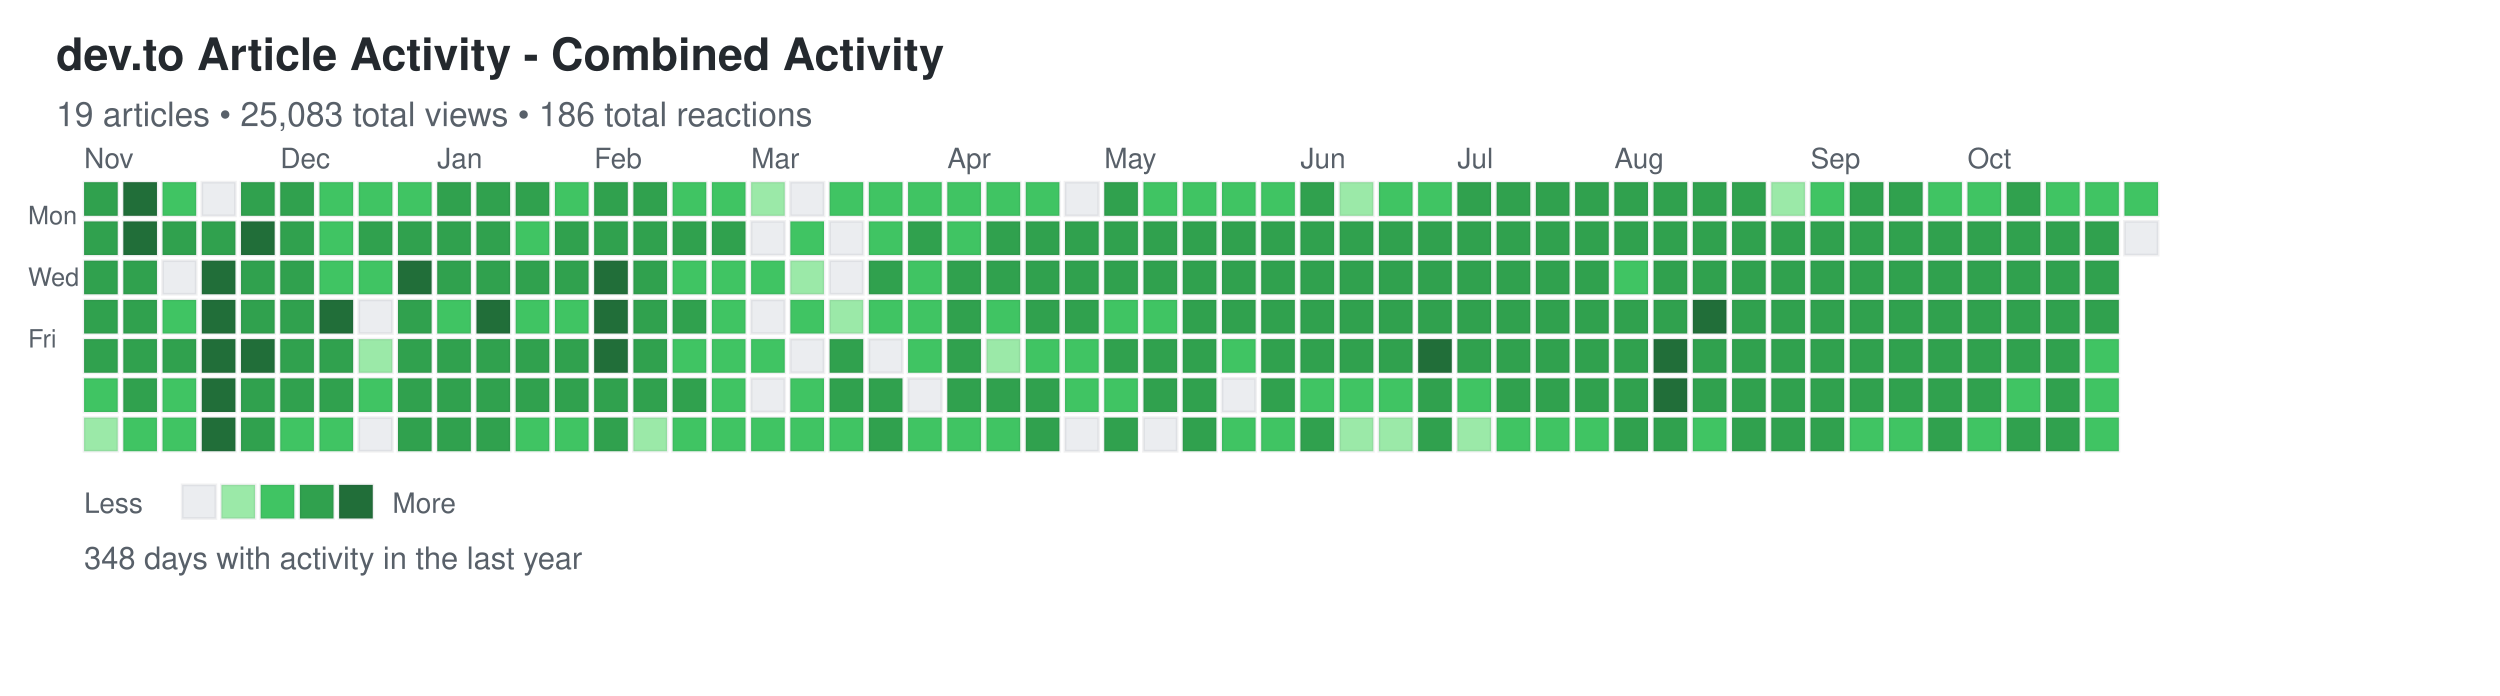
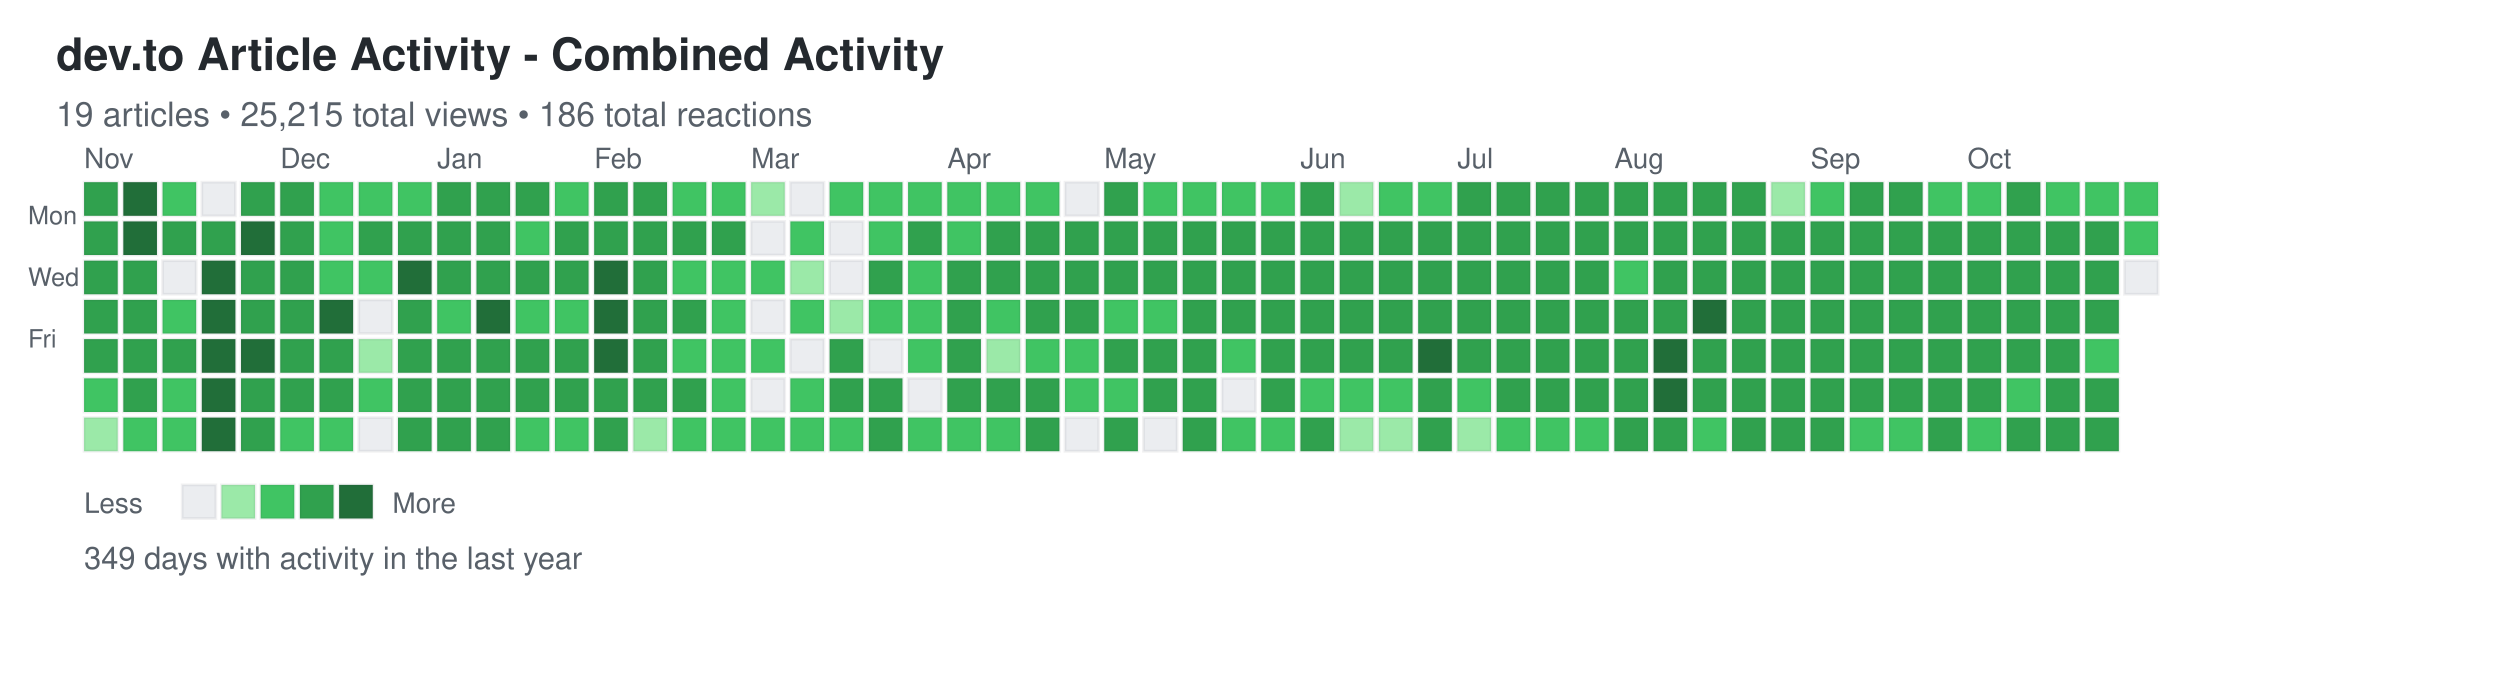
<svg xmlns="http://www.w3.org/2000/svg" width="892" height="248">
  <defs>
    <style>
.day { stroke: rgba(27,31,35,0.06); stroke-width: 1px; cursor: pointer; }
.day:hover { stroke: rgba(27,31,35,0.3); stroke-width: 2px; }
.month-label { font-family: -apple-system, BlinkMacSystemFont, "Segoe UI", Helvetica, Arial, sans-serif; font-size: 10px; fill: #586069; }
.day-label { font-family: -apple-system, BlinkMacSystemFont, "Segoe UI", Helvetica, Arial, sans-serif; font-size: 9px; fill: #586069; }
.title { font-family: -apple-system, BlinkMacSystemFont, "Segoe UI", Helvetica, Arial, sans-serif; font-size: 16px; font-weight: 600; fill: #24292e; }
.subtitle { font-family: -apple-system, BlinkMacSystemFont, "Segoe UI", Helvetica, Arial, sans-serif; font-size: 12px; fill: #586069; }
.stats { font-family: -apple-system, BlinkMacSystemFont, "Segoe UI", Helvetica, Arial, sans-serif; font-size: 11px; fill: #586069; }
.legend-text { font-family: -apple-system, BlinkMacSystemFont, "Segoe UI", Helvetica, Arial, sans-serif; font-size: 10px; fill: #586069; }
</style>
  </defs>
  <text x="20" y="25" class="title">dev.to Article Activity - Combined Activity</text>
-   <text x="20" y="45" class="subtitle">19 articles • 25,083 total views • 186 total reactions</text>
+   <text x="20" y="45" class="subtitle">19 articles • 25,215 total views • 186 total reactions</text>
  <text x="10" y="80" class="day-label">Mon</text>
  <text x="10" y="102" class="day-label">Wed</text>
  <text x="10" y="124" class="day-label">Fri</text>
  <rect x="30" y="65" width="12" height="12" fill="#30a14e" class="day" data-date="2024-10-27" data-level="3" />
  <rect x="30" y="79" width="12" height="12" fill="#30a14e" class="day" data-date="2024-10-28" data-level="3" />
  <rect x="30" y="93" width="12" height="12" fill="#30a14e" class="day" data-date="2024-10-29" data-level="3" />
  <rect x="30" y="107" width="12" height="12" fill="#30a14e" class="day" data-date="2024-10-30" data-level="3" />
  <rect x="30" y="121" width="12" height="12" fill="#30a14e" class="day" data-date="2024-10-31" data-level="3" />
  <rect x="30" y="135" width="12" height="12" fill="#40c463" class="day" data-date="2024-11-01" data-level="2" />
  <rect x="30" y="149" width="12" height="12" fill="#9be9a8" class="day" data-date="2024-11-02" data-level="1" />
  <rect x="44" y="65" width="12" height="12" fill="#216e39" class="day" data-date="2024-11-03" data-level="4" />
  <rect x="44" y="79" width="12" height="12" fill="#216e39" class="day" data-date="2024-11-04" data-level="4" />
  <rect x="44" y="93" width="12" height="12" fill="#30a14e" class="day" data-date="2024-11-05" data-level="3" />
  <rect x="44" y="107" width="12" height="12" fill="#30a14e" class="day" data-date="2024-11-06" data-level="3" />
  <rect x="44" y="121" width="12" height="12" fill="#30a14e" class="day" data-date="2024-11-07" data-level="3" />
  <rect x="44" y="135" width="12" height="12" fill="#30a14e" class="day" data-date="2024-11-08" data-level="3" />
  <rect x="44" y="149" width="12" height="12" fill="#40c463" class="day" data-date="2024-11-09" data-level="2" />
  <rect x="58" y="65" width="12" height="12" fill="#40c463" class="day" data-date="2024-11-10" data-level="2" />
  <rect x="58" y="79" width="12" height="12" fill="#30a14e" class="day" data-date="2024-11-11" data-level="3" />
  <rect x="58" y="93" width="12" height="12" fill="#ebedf0" class="day" data-date="2024-11-12" data-level="0" />
  <rect x="58" y="107" width="12" height="12" fill="#40c463" class="day" data-date="2024-11-13" data-level="2" />
  <rect x="58" y="121" width="12" height="12" fill="#30a14e" class="day" data-date="2024-11-14" data-level="3" />
  <rect x="58" y="135" width="12" height="12" fill="#40c463" class="day" data-date="2024-11-15" data-level="2" />
  <rect x="58" y="149" width="12" height="12" fill="#40c463" class="day" data-date="2024-11-16" data-level="2" />
  <rect x="72" y="65" width="12" height="12" fill="#ebedf0" class="day" data-date="2024-11-17" data-level="0" />
  <rect x="72" y="79" width="12" height="12" fill="#30a14e" class="day" data-date="2024-11-18" data-level="3" />
  <rect x="72" y="93" width="12" height="12" fill="#216e39" class="day" data-date="2024-11-19" data-level="4" />
  <rect x="72" y="107" width="12" height="12" fill="#216e39" class="day" data-date="2024-11-20" data-level="4" />
  <rect x="72" y="121" width="12" height="12" fill="#216e39" class="day" data-date="2024-11-21" data-level="4" />
  <rect x="72" y="135" width="12" height="12" fill="#216e39" class="day" data-date="2024-11-22" data-level="4" />
  <rect x="72" y="149" width="12" height="12" fill="#216e39" class="day" data-date="2024-11-23" data-level="4" />
  <rect x="86" y="65" width="12" height="12" fill="#30a14e" class="day" data-date="2024-11-24" data-level="3" />
  <rect x="86" y="79" width="12" height="12" fill="#216e39" class="day" data-date="2024-11-25" data-level="4" />
  <rect x="86" y="93" width="12" height="12" fill="#30a14e" class="day" data-date="2024-11-26" data-level="3" />
  <rect x="86" y="107" width="12" height="12" fill="#30a14e" class="day" data-date="2024-11-27" data-level="3" />
  <rect x="86" y="121" width="12" height="12" fill="#216e39" class="day" data-date="2024-11-28" data-level="4" />
  <rect x="86" y="135" width="12" height="12" fill="#30a14e" class="day" data-date="2024-11-29" data-level="3" />
  <rect x="86" y="149" width="12" height="12" fill="#30a14e" class="day" data-date="2024-11-30" data-level="3" />
  <rect x="100" y="65" width="12" height="12" fill="#30a14e" class="day" data-date="2024-12-01" data-level="3" />
  <rect x="100" y="79" width="12" height="12" fill="#30a14e" class="day" data-date="2024-12-02" data-level="3" />
  <rect x="100" y="93" width="12" height="12" fill="#30a14e" class="day" data-date="2024-12-03" data-level="3" />
  <rect x="100" y="107" width="12" height="12" fill="#30a14e" class="day" data-date="2024-12-04" data-level="3" />
  <rect x="100" y="121" width="12" height="12" fill="#30a14e" class="day" data-date="2024-12-05" data-level="3" />
  <rect x="100" y="135" width="12" height="12" fill="#30a14e" class="day" data-date="2024-12-06" data-level="3" />
  <rect x="100" y="149" width="12" height="12" fill="#40c463" class="day" data-date="2024-12-07" data-level="2" />
  <rect x="114" y="65" width="12" height="12" fill="#40c463" class="day" data-date="2024-12-08" data-level="2" />
  <rect x="114" y="79" width="12" height="12" fill="#40c463" class="day" data-date="2024-12-09" data-level="2" />
  <rect x="114" y="93" width="12" height="12" fill="#40c463" class="day" data-date="2024-12-10" data-level="2" />
  <rect x="114" y="107" width="12" height="12" fill="#216e39" class="day" data-date="2024-12-11" data-level="4" />
  <rect x="114" y="121" width="12" height="12" fill="#30a14e" class="day" data-date="2024-12-12" data-level="3" />
  <rect x="114" y="135" width="12" height="12" fill="#30a14e" class="day" data-date="2024-12-13" data-level="3" />
  <rect x="114" y="149" width="12" height="12" fill="#40c463" class="day" data-date="2024-12-14" data-level="2" />
  <rect x="128" y="65" width="12" height="12" fill="#40c463" class="day" data-date="2024-12-15" data-level="2" />
  <rect x="128" y="79" width="12" height="12" fill="#30a14e" class="day" data-date="2024-12-16" data-level="3" />
  <rect x="128" y="93" width="12" height="12" fill="#40c463" class="day" data-date="2024-12-17" data-level="2" />
  <rect x="128" y="107" width="12" height="12" fill="#ebedf0" class="day" data-date="2024-12-18" data-level="0" />
  <rect x="128" y="121" width="12" height="12" fill="#9be9a8" class="day" data-date="2024-12-19" data-level="1" />
  <rect x="128" y="135" width="12" height="12" fill="#40c463" class="day" data-date="2024-12-20" data-level="2" />
  <rect x="128" y="149" width="12" height="12" fill="#ebedf0" class="day" data-date="2024-12-21" data-level="0" />
  <rect x="142" y="65" width="12" height="12" fill="#40c463" class="day" data-date="2024-12-22" data-level="2" />
  <rect x="142" y="79" width="12" height="12" fill="#30a14e" class="day" data-date="2024-12-23" data-level="3" />
  <rect x="142" y="93" width="12" height="12" fill="#216e39" class="day" data-date="2024-12-24" data-level="4" />
  <rect x="142" y="107" width="12" height="12" fill="#30a14e" class="day" data-date="2024-12-25" data-level="3" />
  <rect x="142" y="121" width="12" height="12" fill="#30a14e" class="day" data-date="2024-12-26" data-level="3" />
  <rect x="142" y="135" width="12" height="12" fill="#30a14e" class="day" data-date="2024-12-27" data-level="3" />
  <rect x="142" y="149" width="12" height="12" fill="#30a14e" class="day" data-date="2024-12-28" data-level="3" />
  <rect x="156" y="65" width="12" height="12" fill="#30a14e" class="day" data-date="2024-12-29" data-level="3" />
  <rect x="156" y="79" width="12" height="12" fill="#30a14e" class="day" data-date="2024-12-30" data-level="3" />
  <rect x="156" y="93" width="12" height="12" fill="#30a14e" class="day" data-date="2024-12-31" data-level="3" />
  <rect x="156" y="107" width="12" height="12" fill="#40c463" class="day" data-date="2025-01-01" data-level="2" />
  <rect x="156" y="121" width="12" height="12" fill="#30a14e" class="day" data-date="2025-01-02" data-level="3" />
  <rect x="156" y="135" width="12" height="12" fill="#30a14e" class="day" data-date="2025-01-03" data-level="3" />
  <rect x="156" y="149" width="12" height="12" fill="#30a14e" class="day" data-date="2025-01-04" data-level="3" />
  <rect x="170" y="65" width="12" height="12" fill="#30a14e" class="day" data-date="2025-01-05" data-level="3" />
  <rect x="170" y="79" width="12" height="12" fill="#30a14e" class="day" data-date="2025-01-06" data-level="3" />
  <rect x="170" y="93" width="12" height="12" fill="#30a14e" class="day" data-date="2025-01-07" data-level="3" />
  <rect x="170" y="107" width="12" height="12" fill="#216e39" class="day" data-date="2025-01-08" data-level="4" />
  <rect x="170" y="121" width="12" height="12" fill="#30a14e" class="day" data-date="2025-01-09" data-level="3" />
  <rect x="170" y="135" width="12" height="12" fill="#30a14e" class="day" data-date="2025-01-10" data-level="3" />
  <rect x="170" y="149" width="12" height="12" fill="#30a14e" class="day" data-date="2025-01-11" data-level="3" />
  <rect x="184" y="65" width="12" height="12" fill="#30a14e" class="day" data-date="2025-01-12" data-level="3" />
  <rect x="184" y="79" width="12" height="12" fill="#40c463" class="day" data-date="2025-01-13" data-level="2" />
  <rect x="184" y="93" width="12" height="12" fill="#30a14e" class="day" data-date="2025-01-14" data-level="3" />
  <rect x="184" y="107" width="12" height="12" fill="#40c463" class="day" data-date="2025-01-15" data-level="2" />
  <rect x="184" y="121" width="12" height="12" fill="#30a14e" class="day" data-date="2025-01-16" data-level="3" />
  <rect x="184" y="135" width="12" height="12" fill="#30a14e" class="day" data-date="2025-01-17" data-level="3" />
  <rect x="184" y="149" width="12" height="12" fill="#40c463" class="day" data-date="2025-01-18" data-level="2" />
  <rect x="198" y="65" width="12" height="12" fill="#40c463" class="day" data-date="2025-01-19" data-level="2" />
  <rect x="198" y="79" width="12" height="12" fill="#30a14e" class="day" data-date="2025-01-20" data-level="3" />
  <rect x="198" y="93" width="12" height="12" fill="#30a14e" class="day" data-date="2025-01-21" data-level="3" />
  <rect x="198" y="107" width="12" height="12" fill="#40c463" class="day" data-date="2025-01-22" data-level="2" />
  <rect x="198" y="121" width="12" height="12" fill="#30a14e" class="day" data-date="2025-01-23" data-level="3" />
  <rect x="198" y="135" width="12" height="12" fill="#30a14e" class="day" data-date="2025-01-24" data-level="3" />
  <rect x="198" y="149" width="12" height="12" fill="#40c463" class="day" data-date="2025-01-25" data-level="2" />
  <rect x="212" y="65" width="12" height="12" fill="#30a14e" class="day" data-date="2025-01-26" data-level="3" />
  <rect x="212" y="79" width="12" height="12" fill="#30a14e" class="day" data-date="2025-01-27" data-level="3" />
  <rect x="212" y="93" width="12" height="12" fill="#216e39" class="day" data-date="2025-01-28" data-level="4" />
  <rect x="212" y="107" width="12" height="12" fill="#216e39" class="day" data-date="2025-01-29" data-level="4" />
  <rect x="212" y="121" width="12" height="12" fill="#216e39" class="day" data-date="2025-01-30" data-level="4" />
  <rect x="212" y="135" width="12" height="12" fill="#30a14e" class="day" data-date="2025-01-31" data-level="3" />
  <rect x="212" y="149" width="12" height="12" fill="#30a14e" class="day" data-date="2025-02-01" data-level="3" />
  <rect x="226" y="65" width="12" height="12" fill="#30a14e" class="day" data-date="2025-02-02" data-level="3" />
  <rect x="226" y="79" width="12" height="12" fill="#30a14e" class="day" data-date="2025-02-03" data-level="3" />
  <rect x="226" y="93" width="12" height="12" fill="#30a14e" class="day" data-date="2025-02-04" data-level="3" />
  <rect x="226" y="107" width="12" height="12" fill="#30a14e" class="day" data-date="2025-02-05" data-level="3" />
  <rect x="226" y="121" width="12" height="12" fill="#30a14e" class="day" data-date="2025-02-06" data-level="3" />
  <rect x="226" y="135" width="12" height="12" fill="#30a14e" class="day" data-date="2025-02-07" data-level="3" />
  <rect x="226" y="149" width="12" height="12" fill="#9be9a8" class="day" data-date="2025-02-08" data-level="1" />
  <rect x="240" y="65" width="12" height="12" fill="#40c463" class="day" data-date="2025-02-09" data-level="2" />
  <rect x="240" y="79" width="12" height="12" fill="#30a14e" class="day" data-date="2025-02-10" data-level="3" />
  <rect x="240" y="93" width="12" height="12" fill="#40c463" class="day" data-date="2025-02-11" data-level="2" />
  <rect x="240" y="107" width="12" height="12" fill="#30a14e" class="day" data-date="2025-02-12" data-level="3" />
  <rect x="240" y="121" width="12" height="12" fill="#40c463" class="day" data-date="2025-02-13" data-level="2" />
  <rect x="240" y="135" width="12" height="12" fill="#30a14e" class="day" data-date="2025-02-14" data-level="3" />
  <rect x="240" y="149" width="12" height="12" fill="#40c463" class="day" data-date="2025-02-15" data-level="2" />
  <rect x="254" y="65" width="12" height="12" fill="#40c463" class="day" data-date="2025-02-16" data-level="2" />
  <rect x="254" y="79" width="12" height="12" fill="#30a14e" class="day" data-date="2025-02-17" data-level="3" />
  <rect x="254" y="93" width="12" height="12" fill="#40c463" class="day" data-date="2025-02-18" data-level="2" />
  <rect x="254" y="107" width="12" height="12" fill="#40c463" class="day" data-date="2025-02-19" data-level="2" />
  <rect x="254" y="121" width="12" height="12" fill="#40c463" class="day" data-date="2025-02-20" data-level="2" />
  <rect x="254" y="135" width="12" height="12" fill="#40c463" class="day" data-date="2025-02-21" data-level="2" />
  <rect x="254" y="149" width="12" height="12" fill="#40c463" class="day" data-date="2025-02-22" data-level="2" />
  <rect x="268" y="65" width="12" height="12" fill="#9be9a8" class="day" data-date="2025-02-23" data-level="1" />
  <rect x="268" y="79" width="12" height="12" fill="#ebedf0" class="day" data-date="2025-02-24" data-level="0" />
  <rect x="268" y="93" width="12" height="12" fill="#40c463" class="day" data-date="2025-02-25" data-level="2" />
  <rect x="268" y="107" width="12" height="12" fill="#ebedf0" class="day" data-date="2025-02-26" data-level="0" />
  <rect x="268" y="121" width="12" height="12" fill="#40c463" class="day" data-date="2025-02-27" data-level="2" />
  <rect x="268" y="135" width="12" height="12" fill="#ebedf0" class="day" data-date="2025-02-28" data-level="0" />
  <rect x="268" y="149" width="12" height="12" fill="#40c463" class="day" data-date="2025-03-01" data-level="2" />
  <rect x="282" y="65" width="12" height="12" fill="#ebedf0" class="day" data-date="2025-03-02" data-level="0" />
  <rect x="282" y="79" width="12" height="12" fill="#40c463" class="day" data-date="2025-03-03" data-level="2" />
  <rect x="282" y="93" width="12" height="12" fill="#9be9a8" class="day" data-date="2025-03-04" data-level="1" />
  <rect x="282" y="107" width="12" height="12" fill="#40c463" class="day" data-date="2025-03-05" data-level="2" />
  <rect x="282" y="121" width="12" height="12" fill="#ebedf0" class="day" data-date="2025-03-06" data-level="0" />
  <rect x="282" y="135" width="12" height="12" fill="#40c463" class="day" data-date="2025-03-07" data-level="2" />
  <rect x="282" y="149" width="12" height="12" fill="#40c463" class="day" data-date="2025-03-08" data-level="2" />
  <rect x="296" y="65" width="12" height="12" fill="#40c463" class="day" data-date="2025-03-09" data-level="2" />
  <rect x="296" y="79" width="12" height="12" fill="#ebedf0" class="day" data-date="2025-03-10" data-level="0" />
  <rect x="296" y="93" width="12" height="12" fill="#ebedf0" class="day" data-date="2025-03-11" data-level="0" />
  <rect x="296" y="107" width="12" height="12" fill="#9be9a8" class="day" data-date="2025-03-12" data-level="1" />
  <rect x="296" y="121" width="12" height="12" fill="#30a14e" class="day" data-date="2025-03-13" data-level="3" />
  <rect x="296" y="135" width="12" height="12" fill="#30a14e" class="day" data-date="2025-03-14" data-level="3" />
  <rect x="296" y="149" width="12" height="12" fill="#40c463" class="day" data-date="2025-03-15" data-level="2" />
  <rect x="310" y="65" width="12" height="12" fill="#40c463" class="day" data-date="2025-03-16" data-level="2" />
  <rect x="310" y="79" width="12" height="12" fill="#40c463" class="day" data-date="2025-03-17" data-level="2" />
  <rect x="310" y="93" width="12" height="12" fill="#30a14e" class="day" data-date="2025-03-18" data-level="3" />
  <rect x="310" y="107" width="12" height="12" fill="#40c463" class="day" data-date="2025-03-19" data-level="2" />
  <rect x="310" y="121" width="12" height="12" fill="#ebedf0" class="day" data-date="2025-03-20" data-level="0" />
  <rect x="310" y="135" width="12" height="12" fill="#30a14e" class="day" data-date="2025-03-21" data-level="3" />
  <rect x="310" y="149" width="12" height="12" fill="#30a14e" class="day" data-date="2025-03-22" data-level="3" />
  <rect x="324" y="65" width="12" height="12" fill="#40c463" class="day" data-date="2025-03-23" data-level="2" />
  <rect x="324" y="79" width="12" height="12" fill="#30a14e" class="day" data-date="2025-03-24" data-level="3" />
  <rect x="324" y="93" width="12" height="12" fill="#40c463" class="day" data-date="2025-03-25" data-level="2" />
  <rect x="324" y="107" width="12" height="12" fill="#40c463" class="day" data-date="2025-03-26" data-level="2" />
  <rect x="324" y="121" width="12" height="12" fill="#40c463" class="day" data-date="2025-03-27" data-level="2" />
  <rect x="324" y="135" width="12" height="12" fill="#ebedf0" class="day" data-date="2025-03-28" data-level="0" />
  <rect x="324" y="149" width="12" height="12" fill="#40c463" class="day" data-date="2025-03-29" data-level="2" />
  <rect x="338" y="65" width="12" height="12" fill="#40c463" class="day" data-date="2025-03-30" data-level="2" />
  <rect x="338" y="79" width="12" height="12" fill="#40c463" class="day" data-date="2025-03-31" data-level="2" />
  <rect x="338" y="93" width="12" height="12" fill="#30a14e" class="day" data-date="2025-04-01" data-level="3" />
  <rect x="338" y="107" width="12" height="12" fill="#30a14e" class="day" data-date="2025-04-02" data-level="3" />
  <rect x="338" y="121" width="12" height="12" fill="#30a14e" class="day" data-date="2025-04-03" data-level="3" />
  <rect x="338" y="135" width="12" height="12" fill="#30a14e" class="day" data-date="2025-04-04" data-level="3" />
  <rect x="338" y="149" width="12" height="12" fill="#40c463" class="day" data-date="2025-04-05" data-level="2" />
  <rect x="352" y="65" width="12" height="12" fill="#40c463" class="day" data-date="2025-04-06" data-level="2" />
  <rect x="352" y="79" width="12" height="12" fill="#30a14e" class="day" data-date="2025-04-07" data-level="3" />
  <rect x="352" y="93" width="12" height="12" fill="#30a14e" class="day" data-date="2025-04-08" data-level="3" />
  <rect x="352" y="107" width="12" height="12" fill="#40c463" class="day" data-date="2025-04-09" data-level="2" />
  <rect x="352" y="121" width="12" height="12" fill="#9be9a8" class="day" data-date="2025-04-10" data-level="1" />
  <rect x="352" y="135" width="12" height="12" fill="#30a14e" class="day" data-date="2025-04-11" data-level="3" />
  <rect x="352" y="149" width="12" height="12" fill="#40c463" class="day" data-date="2025-04-12" data-level="2" />
  <rect x="366" y="65" width="12" height="12" fill="#40c463" class="day" data-date="2025-04-13" data-level="2" />
  <rect x="366" y="79" width="12" height="12" fill="#30a14e" class="day" data-date="2025-04-14" data-level="3" />
  <rect x="366" y="93" width="12" height="12" fill="#30a14e" class="day" data-date="2025-04-15" data-level="3" />
  <rect x="366" y="107" width="12" height="12" fill="#30a14e" class="day" data-date="2025-04-16" data-level="3" />
  <rect x="366" y="121" width="12" height="12" fill="#40c463" class="day" data-date="2025-04-17" data-level="2" />
  <rect x="366" y="135" width="12" height="12" fill="#30a14e" class="day" data-date="2025-04-18" data-level="3" />
  <rect x="366" y="149" width="12" height="12" fill="#30a14e" class="day" data-date="2025-04-19" data-level="3" />
  <rect x="380" y="65" width="12" height="12" fill="#ebedf0" class="day" data-date="2025-04-20" data-level="0" />
  <rect x="380" y="79" width="12" height="12" fill="#30a14e" class="day" data-date="2025-04-21" data-level="3" />
  <rect x="380" y="93" width="12" height="12" fill="#30a14e" class="day" data-date="2025-04-22" data-level="3" />
  <rect x="380" y="107" width="12" height="12" fill="#30a14e" class="day" data-date="2025-04-23" data-level="3" />
  <rect x="380" y="121" width="12" height="12" fill="#40c463" class="day" data-date="2025-04-24" data-level="2" />
  <rect x="380" y="135" width="12" height="12" fill="#40c463" class="day" data-date="2025-04-25" data-level="2" />
  <rect x="380" y="149" width="12" height="12" fill="#ebedf0" class="day" data-date="2025-04-26" data-level="0" />
  <rect x="394" y="65" width="12" height="12" fill="#30a14e" class="day" data-date="2025-04-27" data-level="3" />
  <rect x="394" y="79" width="12" height="12" fill="#30a14e" class="day" data-date="2025-04-28" data-level="3" />
  <rect x="394" y="93" width="12" height="12" fill="#30a14e" class="day" data-date="2025-04-29" data-level="3" />
  <rect x="394" y="107" width="12" height="12" fill="#40c463" class="day" data-date="2025-04-30" data-level="2" />
  <rect x="394" y="121" width="12" height="12" fill="#30a14e" class="day" data-date="2025-05-01" data-level="3" />
  <rect x="394" y="135" width="12" height="12" fill="#40c463" class="day" data-date="2025-05-02" data-level="2" />
  <rect x="394" y="149" width="12" height="12" fill="#30a14e" class="day" data-date="2025-05-03" data-level="3" />
  <rect x="408" y="65" width="12" height="12" fill="#40c463" class="day" data-date="2025-05-04" data-level="2" />
  <rect x="408" y="79" width="12" height="12" fill="#30a14e" class="day" data-date="2025-05-05" data-level="3" />
  <rect x="408" y="93" width="12" height="12" fill="#30a14e" class="day" data-date="2025-05-06" data-level="3" />
  <rect x="408" y="107" width="12" height="12" fill="#40c463" class="day" data-date="2025-05-07" data-level="2" />
  <rect x="408" y="121" width="12" height="12" fill="#30a14e" class="day" data-date="2025-05-08" data-level="3" />
  <rect x="408" y="135" width="12" height="12" fill="#30a14e" class="day" data-date="2025-05-09" data-level="3" />
  <rect x="408" y="149" width="12" height="12" fill="#ebedf0" class="day" data-date="2025-05-10" data-level="0" />
  <rect x="422" y="65" width="12" height="12" fill="#40c463" class="day" data-date="2025-05-11" data-level="2" />
  <rect x="422" y="79" width="12" height="12" fill="#30a14e" class="day" data-date="2025-05-12" data-level="3" />
  <rect x="422" y="93" width="12" height="12" fill="#30a14e" class="day" data-date="2025-05-13" data-level="3" />
  <rect x="422" y="107" width="12" height="12" fill="#30a14e" class="day" data-date="2025-05-14" data-level="3" />
  <rect x="422" y="121" width="12" height="12" fill="#30a14e" class="day" data-date="2025-05-15" data-level="3" />
  <rect x="422" y="135" width="12" height="12" fill="#30a14e" class="day" data-date="2025-05-16" data-level="3" />
  <rect x="422" y="149" width="12" height="12" fill="#30a14e" class="day" data-date="2025-05-17" data-level="3" />
  <rect x="436" y="65" width="12" height="12" fill="#40c463" class="day" data-date="2025-05-18" data-level="2" />
  <rect x="436" y="79" width="12" height="12" fill="#30a14e" class="day" data-date="2025-05-19" data-level="3" />
  <rect x="436" y="93" width="12" height="12" fill="#30a14e" class="day" data-date="2025-05-20" data-level="3" />
  <rect x="436" y="107" width="12" height="12" fill="#30a14e" class="day" data-date="2025-05-21" data-level="3" />
  <rect x="436" y="121" width="12" height="12" fill="#40c463" class="day" data-date="2025-05-22" data-level="2" />
  <rect x="436" y="135" width="12" height="12" fill="#ebedf0" class="day" data-date="2025-05-23" data-level="0" />
  <rect x="436" y="149" width="12" height="12" fill="#40c463" class="day" data-date="2025-05-24" data-level="2" />
  <rect x="450" y="65" width="12" height="12" fill="#40c463" class="day" data-date="2025-05-25" data-level="2" />
  <rect x="450" y="79" width="12" height="12" fill="#30a14e" class="day" data-date="2025-05-26" data-level="3" />
  <rect x="450" y="93" width="12" height="12" fill="#30a14e" class="day" data-date="2025-05-27" data-level="3" />
  <rect x="450" y="107" width="12" height="12" fill="#30a14e" class="day" data-date="2025-05-28" data-level="3" />
  <rect x="450" y="121" width="12" height="12" fill="#30a14e" class="day" data-date="2025-05-29" data-level="3" />
  <rect x="450" y="135" width="12" height="12" fill="#30a14e" class="day" data-date="2025-05-30" data-level="3" />
  <rect x="450" y="149" width="12" height="12" fill="#40c463" class="day" data-date="2025-05-31" data-level="2" />
  <rect x="464" y="65" width="12" height="12" fill="#30a14e" class="day" data-date="2025-06-01" data-level="3" />
  <rect x="464" y="79" width="12" height="12" fill="#30a14e" class="day" data-date="2025-06-02" data-level="3" />
  <rect x="464" y="93" width="12" height="12" fill="#30a14e" class="day" data-date="2025-06-03" data-level="3" />
  <rect x="464" y="107" width="12" height="12" fill="#30a14e" class="day" data-date="2025-06-04" data-level="3" />
  <rect x="464" y="121" width="12" height="12" fill="#30a14e" class="day" data-date="2025-06-05" data-level="3" />
  <rect x="464" y="135" width="12" height="12" fill="#40c463" class="day" data-date="2025-06-06" data-level="2" />
  <rect x="464" y="149" width="12" height="12" fill="#30a14e" class="day" data-date="2025-06-07" data-level="3" />
  <rect x="478" y="65" width="12" height="12" fill="#9be9a8" class="day" data-date="2025-06-08" data-level="1" />
  <rect x="478" y="79" width="12" height="12" fill="#30a14e" class="day" data-date="2025-06-09" data-level="3" />
  <rect x="478" y="93" width="12" height="12" fill="#30a14e" class="day" data-date="2025-06-10" data-level="3" />
  <rect x="478" y="107" width="12" height="12" fill="#30a14e" class="day" data-date="2025-06-11" data-level="3" />
  <rect x="478" y="121" width="12" height="12" fill="#30a14e" class="day" data-date="2025-06-12" data-level="3" />
  <rect x="478" y="135" width="12" height="12" fill="#40c463" class="day" data-date="2025-06-13" data-level="2" />
  <rect x="478" y="149" width="12" height="12" fill="#9be9a8" class="day" data-date="2025-06-14" data-level="1" />
  <rect x="492" y="65" width="12" height="12" fill="#40c463" class="day" data-date="2025-06-15" data-level="2" />
  <rect x="492" y="79" width="12" height="12" fill="#30a14e" class="day" data-date="2025-06-16" data-level="3" />
  <rect x="492" y="93" width="12" height="12" fill="#30a14e" class="day" data-date="2025-06-17" data-level="3" />
  <rect x="492" y="107" width="12" height="12" fill="#30a14e" class="day" data-date="2025-06-18" data-level="3" />
  <rect x="492" y="121" width="12" height="12" fill="#30a14e" class="day" data-date="2025-06-19" data-level="3" />
  <rect x="492" y="135" width="12" height="12" fill="#40c463" class="day" data-date="2025-06-20" data-level="2" />
  <rect x="492" y="149" width="12" height="12" fill="#9be9a8" class="day" data-date="2025-06-21" data-level="1" />
  <rect x="506" y="65" width="12" height="12" fill="#40c463" class="day" data-date="2025-06-22" data-level="2" />
  <rect x="506" y="79" width="12" height="12" fill="#30a14e" class="day" data-date="2025-06-23" data-level="3" />
  <rect x="506" y="93" width="12" height="12" fill="#30a14e" class="day" data-date="2025-06-24" data-level="3" />
  <rect x="506" y="107" width="12" height="12" fill="#30a14e" class="day" data-date="2025-06-25" data-level="3" />
  <rect x="506" y="121" width="12" height="12" fill="#216e39" class="day" data-date="2025-06-26" data-level="4" />
  <rect x="506" y="135" width="12" height="12" fill="#30a14e" class="day" data-date="2025-06-27" data-level="3" />
  <rect x="506" y="149" width="12" height="12" fill="#30a14e" class="day" data-date="2025-06-28" data-level="3" />
  <rect x="520" y="65" width="12" height="12" fill="#30a14e" class="day" data-date="2025-06-29" data-level="3" />
  <rect x="520" y="79" width="12" height="12" fill="#30a14e" class="day" data-date="2025-06-30" data-level="3" />
  <rect x="520" y="93" width="12" height="12" fill="#30a14e" class="day" data-date="2025-07-01" data-level="3" />
  <rect x="520" y="107" width="12" height="12" fill="#30a14e" class="day" data-date="2025-07-02" data-level="3" />
  <rect x="520" y="121" width="12" height="12" fill="#30a14e" class="day" data-date="2025-07-03" data-level="3" />
  <rect x="520" y="135" width="12" height="12" fill="#40c463" class="day" data-date="2025-07-04" data-level="2" />
  <rect x="520" y="149" width="12" height="12" fill="#9be9a8" class="day" data-date="2025-07-05" data-level="1" />
  <rect x="534" y="65" width="12" height="12" fill="#30a14e" class="day" data-date="2025-07-06" data-level="3" />
  <rect x="534" y="79" width="12" height="12" fill="#30a14e" class="day" data-date="2025-07-07" data-level="3" />
  <rect x="534" y="93" width="12" height="12" fill="#30a14e" class="day" data-date="2025-07-08" data-level="3" />
  <rect x="534" y="107" width="12" height="12" fill="#30a14e" class="day" data-date="2025-07-09" data-level="3" />
  <rect x="534" y="121" width="12" height="12" fill="#30a14e" class="day" data-date="2025-07-10" data-level="3" />
  <rect x="534" y="135" width="12" height="12" fill="#30a14e" class="day" data-date="2025-07-11" data-level="3" />
  <rect x="534" y="149" width="12" height="12" fill="#40c463" class="day" data-date="2025-07-12" data-level="2" />
  <rect x="548" y="65" width="12" height="12" fill="#30a14e" class="day" data-date="2025-07-13" data-level="3" />
  <rect x="548" y="79" width="12" height="12" fill="#30a14e" class="day" data-date="2025-07-14" data-level="3" />
  <rect x="548" y="93" width="12" height="12" fill="#30a14e" class="day" data-date="2025-07-15" data-level="3" />
  <rect x="548" y="107" width="12" height="12" fill="#30a14e" class="day" data-date="2025-07-16" data-level="3" />
  <rect x="548" y="121" width="12" height="12" fill="#30a14e" class="day" data-date="2025-07-17" data-level="3" />
  <rect x="548" y="135" width="12" height="12" fill="#30a14e" class="day" data-date="2025-07-18" data-level="3" />
  <rect x="548" y="149" width="12" height="12" fill="#40c463" class="day" data-date="2025-07-19" data-level="2" />
  <rect x="562" y="65" width="12" height="12" fill="#30a14e" class="day" data-date="2025-07-20" data-level="3" />
  <rect x="562" y="79" width="12" height="12" fill="#30a14e" class="day" data-date="2025-07-21" data-level="3" />
  <rect x="562" y="93" width="12" height="12" fill="#30a14e" class="day" data-date="2025-07-22" data-level="3" />
  <rect x="562" y="107" width="12" height="12" fill="#30a14e" class="day" data-date="2025-07-23" data-level="3" />
  <rect x="562" y="121" width="12" height="12" fill="#30a14e" class="day" data-date="2025-07-24" data-level="3" />
  <rect x="562" y="135" width="12" height="12" fill="#30a14e" class="day" data-date="2025-07-25" data-level="3" />
  <rect x="562" y="149" width="12" height="12" fill="#40c463" class="day" data-date="2025-07-26" data-level="2" />
  <rect x="576" y="65" width="12" height="12" fill="#30a14e" class="day" data-date="2025-07-27" data-level="3" />
  <rect x="576" y="79" width="12" height="12" fill="#30a14e" class="day" data-date="2025-07-28" data-level="3" />
  <rect x="576" y="93" width="12" height="12" fill="#40c463" class="day" data-date="2025-07-29" data-level="2" />
  <rect x="576" y="107" width="12" height="12" fill="#30a14e" class="day" data-date="2025-07-30" data-level="3" />
  <rect x="576" y="121" width="12" height="12" fill="#30a14e" class="day" data-date="2025-07-31" data-level="3" />
  <rect x="576" y="135" width="12" height="12" fill="#30a14e" class="day" data-date="2025-08-01" data-level="3" />
  <rect x="576" y="149" width="12" height="12" fill="#30a14e" class="day" data-date="2025-08-02" data-level="3" />
  <rect x="590" y="65" width="12" height="12" fill="#30a14e" class="day" data-date="2025-08-03" data-level="3" />
  <rect x="590" y="79" width="12" height="12" fill="#30a14e" class="day" data-date="2025-08-04" data-level="3" />
  <rect x="590" y="93" width="12" height="12" fill="#30a14e" class="day" data-date="2025-08-05" data-level="3" />
  <rect x="590" y="107" width="12" height="12" fill="#30a14e" class="day" data-date="2025-08-06" data-level="3" />
  <rect x="590" y="121" width="12" height="12" fill="#216e39" class="day" data-date="2025-08-07" data-level="4" />
  <rect x="590" y="135" width="12" height="12" fill="#216e39" class="day" data-date="2025-08-08" data-level="4" />
  <rect x="590" y="149" width="12" height="12" fill="#30a14e" class="day" data-date="2025-08-09" data-level="3" />
  <rect x="604" y="65" width="12" height="12" fill="#30a14e" class="day" data-date="2025-08-10" data-level="3" />
  <rect x="604" y="79" width="12" height="12" fill="#30a14e" class="day" data-date="2025-08-11" data-level="3" />
  <rect x="604" y="93" width="12" height="12" fill="#30a14e" class="day" data-date="2025-08-12" data-level="3" />
  <rect x="604" y="107" width="12" height="12" fill="#216e39" class="day" data-date="2025-08-13" data-level="4" />
  <rect x="604" y="121" width="12" height="12" fill="#30a14e" class="day" data-date="2025-08-14" data-level="3" />
  <rect x="604" y="135" width="12" height="12" fill="#30a14e" class="day" data-date="2025-08-15" data-level="3" />
  <rect x="604" y="149" width="12" height="12" fill="#40c463" class="day" data-date="2025-08-16" data-level="2" />
  <rect x="618" y="65" width="12" height="12" fill="#30a14e" class="day" data-date="2025-08-17" data-level="3" />
  <rect x="618" y="79" width="12" height="12" fill="#30a14e" class="day" data-date="2025-08-18" data-level="3" />
  <rect x="618" y="93" width="12" height="12" fill="#30a14e" class="day" data-date="2025-08-19" data-level="3" />
  <rect x="618" y="107" width="12" height="12" fill="#30a14e" class="day" data-date="2025-08-20" data-level="3" />
  <rect x="618" y="121" width="12" height="12" fill="#30a14e" class="day" data-date="2025-08-21" data-level="3" />
  <rect x="618" y="135" width="12" height="12" fill="#30a14e" class="day" data-date="2025-08-22" data-level="3" />
  <rect x="618" y="149" width="12" height="12" fill="#30a14e" class="day" data-date="2025-08-23" data-level="3" />
  <rect x="632" y="65" width="12" height="12" fill="#9be9a8" class="day" data-date="2025-08-24" data-level="1" />
  <rect x="632" y="79" width="12" height="12" fill="#30a14e" class="day" data-date="2025-08-25" data-level="3" />
  <rect x="632" y="93" width="12" height="12" fill="#30a14e" class="day" data-date="2025-08-26" data-level="3" />
  <rect x="632" y="107" width="12" height="12" fill="#30a14e" class="day" data-date="2025-08-27" data-level="3" />
  <rect x="632" y="121" width="12" height="12" fill="#30a14e" class="day" data-date="2025-08-28" data-level="3" />
  <rect x="632" y="135" width="12" height="12" fill="#30a14e" class="day" data-date="2025-08-29" data-level="3" />
  <rect x="632" y="149" width="12" height="12" fill="#30a14e" class="day" data-date="2025-08-30" data-level="3" />
  <rect x="646" y="65" width="12" height="12" fill="#40c463" class="day" data-date="2025-08-31" data-level="2" />
  <rect x="646" y="79" width="12" height="12" fill="#30a14e" class="day" data-date="2025-09-01" data-level="3" />
  <rect x="646" y="93" width="12" height="12" fill="#30a14e" class="day" data-date="2025-09-02" data-level="3" />
  <rect x="646" y="107" width="12" height="12" fill="#30a14e" class="day" data-date="2025-09-03" data-level="3" />
  <rect x="646" y="121" width="12" height="12" fill="#30a14e" class="day" data-date="2025-09-04" data-level="3" />
  <rect x="646" y="135" width="12" height="12" fill="#30a14e" class="day" data-date="2025-09-05" data-level="3" />
  <rect x="646" y="149" width="12" height="12" fill="#30a14e" class="day" data-date="2025-09-06" data-level="3" />
  <rect x="660" y="65" width="12" height="12" fill="#30a14e" class="day" data-date="2025-09-07" data-level="3" />
  <rect x="660" y="79" width="12" height="12" fill="#30a14e" class="day" data-date="2025-09-08" data-level="3" />
  <rect x="660" y="93" width="12" height="12" fill="#30a14e" class="day" data-date="2025-09-09" data-level="3" />
  <rect x="660" y="107" width="12" height="12" fill="#30a14e" class="day" data-date="2025-09-10" data-level="3" />
  <rect x="660" y="121" width="12" height="12" fill="#30a14e" class="day" data-date="2025-09-11" data-level="3" />
  <rect x="660" y="135" width="12" height="12" fill="#30a14e" class="day" data-date="2025-09-12" data-level="3" />
  <rect x="660" y="149" width="12" height="12" fill="#40c463" class="day" data-date="2025-09-13" data-level="2" />
  <rect x="674" y="65" width="12" height="12" fill="#30a14e" class="day" data-date="2025-09-14" data-level="3" />
  <rect x="674" y="79" width="12" height="12" fill="#30a14e" class="day" data-date="2025-09-15" data-level="3" />
  <rect x="674" y="93" width="12" height="12" fill="#30a14e" class="day" data-date="2025-09-16" data-level="3" />
  <rect x="674" y="107" width="12" height="12" fill="#30a14e" class="day" data-date="2025-09-17" data-level="3" />
  <rect x="674" y="121" width="12" height="12" fill="#30a14e" class="day" data-date="2025-09-18" data-level="3" />
  <rect x="674" y="135" width="12" height="12" fill="#30a14e" class="day" data-date="2025-09-19" data-level="3" />
  <rect x="674" y="149" width="12" height="12" fill="#40c463" class="day" data-date="2025-09-20" data-level="2" />
  <rect x="688" y="65" width="12" height="12" fill="#40c463" class="day" data-date="2025-09-21" data-level="2" />
  <rect x="688" y="79" width="12" height="12" fill="#30a14e" class="day" data-date="2025-09-22" data-level="3" />
  <rect x="688" y="93" width="12" height="12" fill="#30a14e" class="day" data-date="2025-09-23" data-level="3" />
  <rect x="688" y="107" width="12" height="12" fill="#30a14e" class="day" data-date="2025-09-24" data-level="3" />
  <rect x="688" y="121" width="12" height="12" fill="#30a14e" class="day" data-date="2025-09-25" data-level="3" />
  <rect x="688" y="135" width="12" height="12" fill="#30a14e" class="day" data-date="2025-09-26" data-level="3" />
  <rect x="688" y="149" width="12" height="12" fill="#30a14e" class="day" data-date="2025-09-27" data-level="3" />
  <rect x="702" y="65" width="12" height="12" fill="#40c463" class="day" data-date="2025-09-28" data-level="2" />
  <rect x="702" y="79" width="12" height="12" fill="#30a14e" class="day" data-date="2025-09-29" data-level="3" />
  <rect x="702" y="93" width="12" height="12" fill="#30a14e" class="day" data-date="2025-09-30" data-level="3" />
  <rect x="702" y="107" width="12" height="12" fill="#30a14e" class="day" data-date="2025-10-01" data-level="3" />
  <rect x="702" y="121" width="12" height="12" fill="#30a14e" class="day" data-date="2025-10-02" data-level="3" />
  <rect x="702" y="135" width="12" height="12" fill="#30a14e" class="day" data-date="2025-10-03" data-level="3" />
  <rect x="702" y="149" width="12" height="12" fill="#40c463" class="day" data-date="2025-10-04" data-level="2" />
  <rect x="716" y="65" width="12" height="12" fill="#30a14e" class="day" data-date="2025-10-05" data-level="3" />
  <rect x="716" y="79" width="12" height="12" fill="#30a14e" class="day" data-date="2025-10-06" data-level="3" />
  <rect x="716" y="93" width="12" height="12" fill="#30a14e" class="day" data-date="2025-10-07" data-level="3" />
  <rect x="716" y="107" width="12" height="12" fill="#30a14e" class="day" data-date="2025-10-08" data-level="3" />
  <rect x="716" y="121" width="12" height="12" fill="#30a14e" class="day" data-date="2025-10-09" data-level="3" />
  <rect x="716" y="135" width="12" height="12" fill="#40c463" class="day" data-date="2025-10-10" data-level="2" />
  <rect x="716" y="149" width="12" height="12" fill="#30a14e" class="day" data-date="2025-10-11" data-level="3" />
  <rect x="730" y="65" width="12" height="12" fill="#40c463" class="day" data-date="2025-10-12" data-level="2" />
  <rect x="730" y="79" width="12" height="12" fill="#30a14e" class="day" data-date="2025-10-13" data-level="3" />
  <rect x="730" y="93" width="12" height="12" fill="#30a14e" class="day" data-date="2025-10-14" data-level="3" />
  <rect x="730" y="107" width="12" height="12" fill="#30a14e" class="day" data-date="2025-10-15" data-level="3" />
  <rect x="730" y="121" width="12" height="12" fill="#30a14e" class="day" data-date="2025-10-16" data-level="3" />
  <rect x="730" y="135" width="12" height="12" fill="#30a14e" class="day" data-date="2025-10-17" data-level="3" />
  <rect x="730" y="149" width="12" height="12" fill="#30a14e" class="day" data-date="2025-10-18" data-level="3" />
  <rect x="744" y="65" width="12" height="12" fill="#40c463" class="day" data-date="2025-10-19" data-level="2" />
  <rect x="744" y="79" width="12" height="12" fill="#30a14e" class="day" data-date="2025-10-20" data-level="3" />
  <rect x="744" y="93" width="12" height="12" fill="#30a14e" class="day" data-date="2025-10-21" data-level="3" />
  <rect x="744" y="107" width="12" height="12" fill="#30a14e" class="day" data-date="2025-10-22" data-level="3" />
  <rect x="744" y="121" width="12" height="12" fill="#40c463" class="day" data-date="2025-10-23" data-level="2" />
-   <rect x="744" y="135" width="12" height="12" fill="#40c463" class="day" data-date="2025-10-24" data-level="2" />
-   <rect x="744" y="149" width="12" height="12" fill="#40c463" class="day" data-date="2025-10-25" data-level="2" />
+   <rect x="744" y="135" width="12" height="12" fill="#30a14e" class="day" data-date="2025-10-24" data-level="3" />
+   <rect x="744" y="149" width="12" height="12" fill="#30a14e" class="day" data-date="2025-10-25" data-level="3" />
  <rect x="758" y="65" width="12" height="12" fill="#40c463" class="day" data-date="2025-10-26" data-level="2" />
-   <rect x="758" y="79" width="12" height="12" fill="#ebedf0" class="day" data-date="2025-10-27" data-level="0" />
+   <rect x="758" y="79" width="12" height="12" fill="#40c463" class="day" data-date="2025-10-27" data-level="2" />
+   <rect x="758" y="93" width="12" height="12" fill="#ebedf0" class="day" data-date="2025-10-28" data-level="0" />
  <text x="30" y="60" class="month-label">Nov</text>
  <text x="100" y="60" class="month-label">Dec</text>
  <text x="156" y="60" class="month-label">Jan</text>
  <text x="212" y="60" class="month-label">Feb</text>
  <text x="268" y="60" class="month-label">Mar</text>
  <text x="338" y="60" class="month-label">Apr</text>
  <text x="394" y="60" class="month-label">May</text>
  <text x="464" y="60" class="month-label">Jun</text>
  <text x="520" y="60" class="month-label">Jul</text>
  <text x="576" y="60" class="month-label">Aug</text>
  <text x="646" y="60" class="month-label">Sep</text>
  <text x="702" y="60" class="month-label">Oct</text>
  <text x="30" y="183" class="legend-text">Less</text>
  <rect x="65" y="173" width="12" height="12" fill="#ebedf0" class="day" />
  <rect x="79" y="173" width="12" height="12" fill="#9be9a8" class="day" />
  <rect x="93" y="173" width="12" height="12" fill="#40c463" class="day" />
  <rect x="107" y="173" width="12" height="12" fill="#30a14e" class="day" />
  <rect x="121" y="173" width="12" height="12" fill="#216e39" class="day" />
  <text x="140" y="183" class="legend-text">More</text>
-   <text x="30" y="203" class="stats">348 days with activity in the last year</text>
+   <text x="30" y="203" class="stats">349 days with activity in the last year</text>
</svg>
